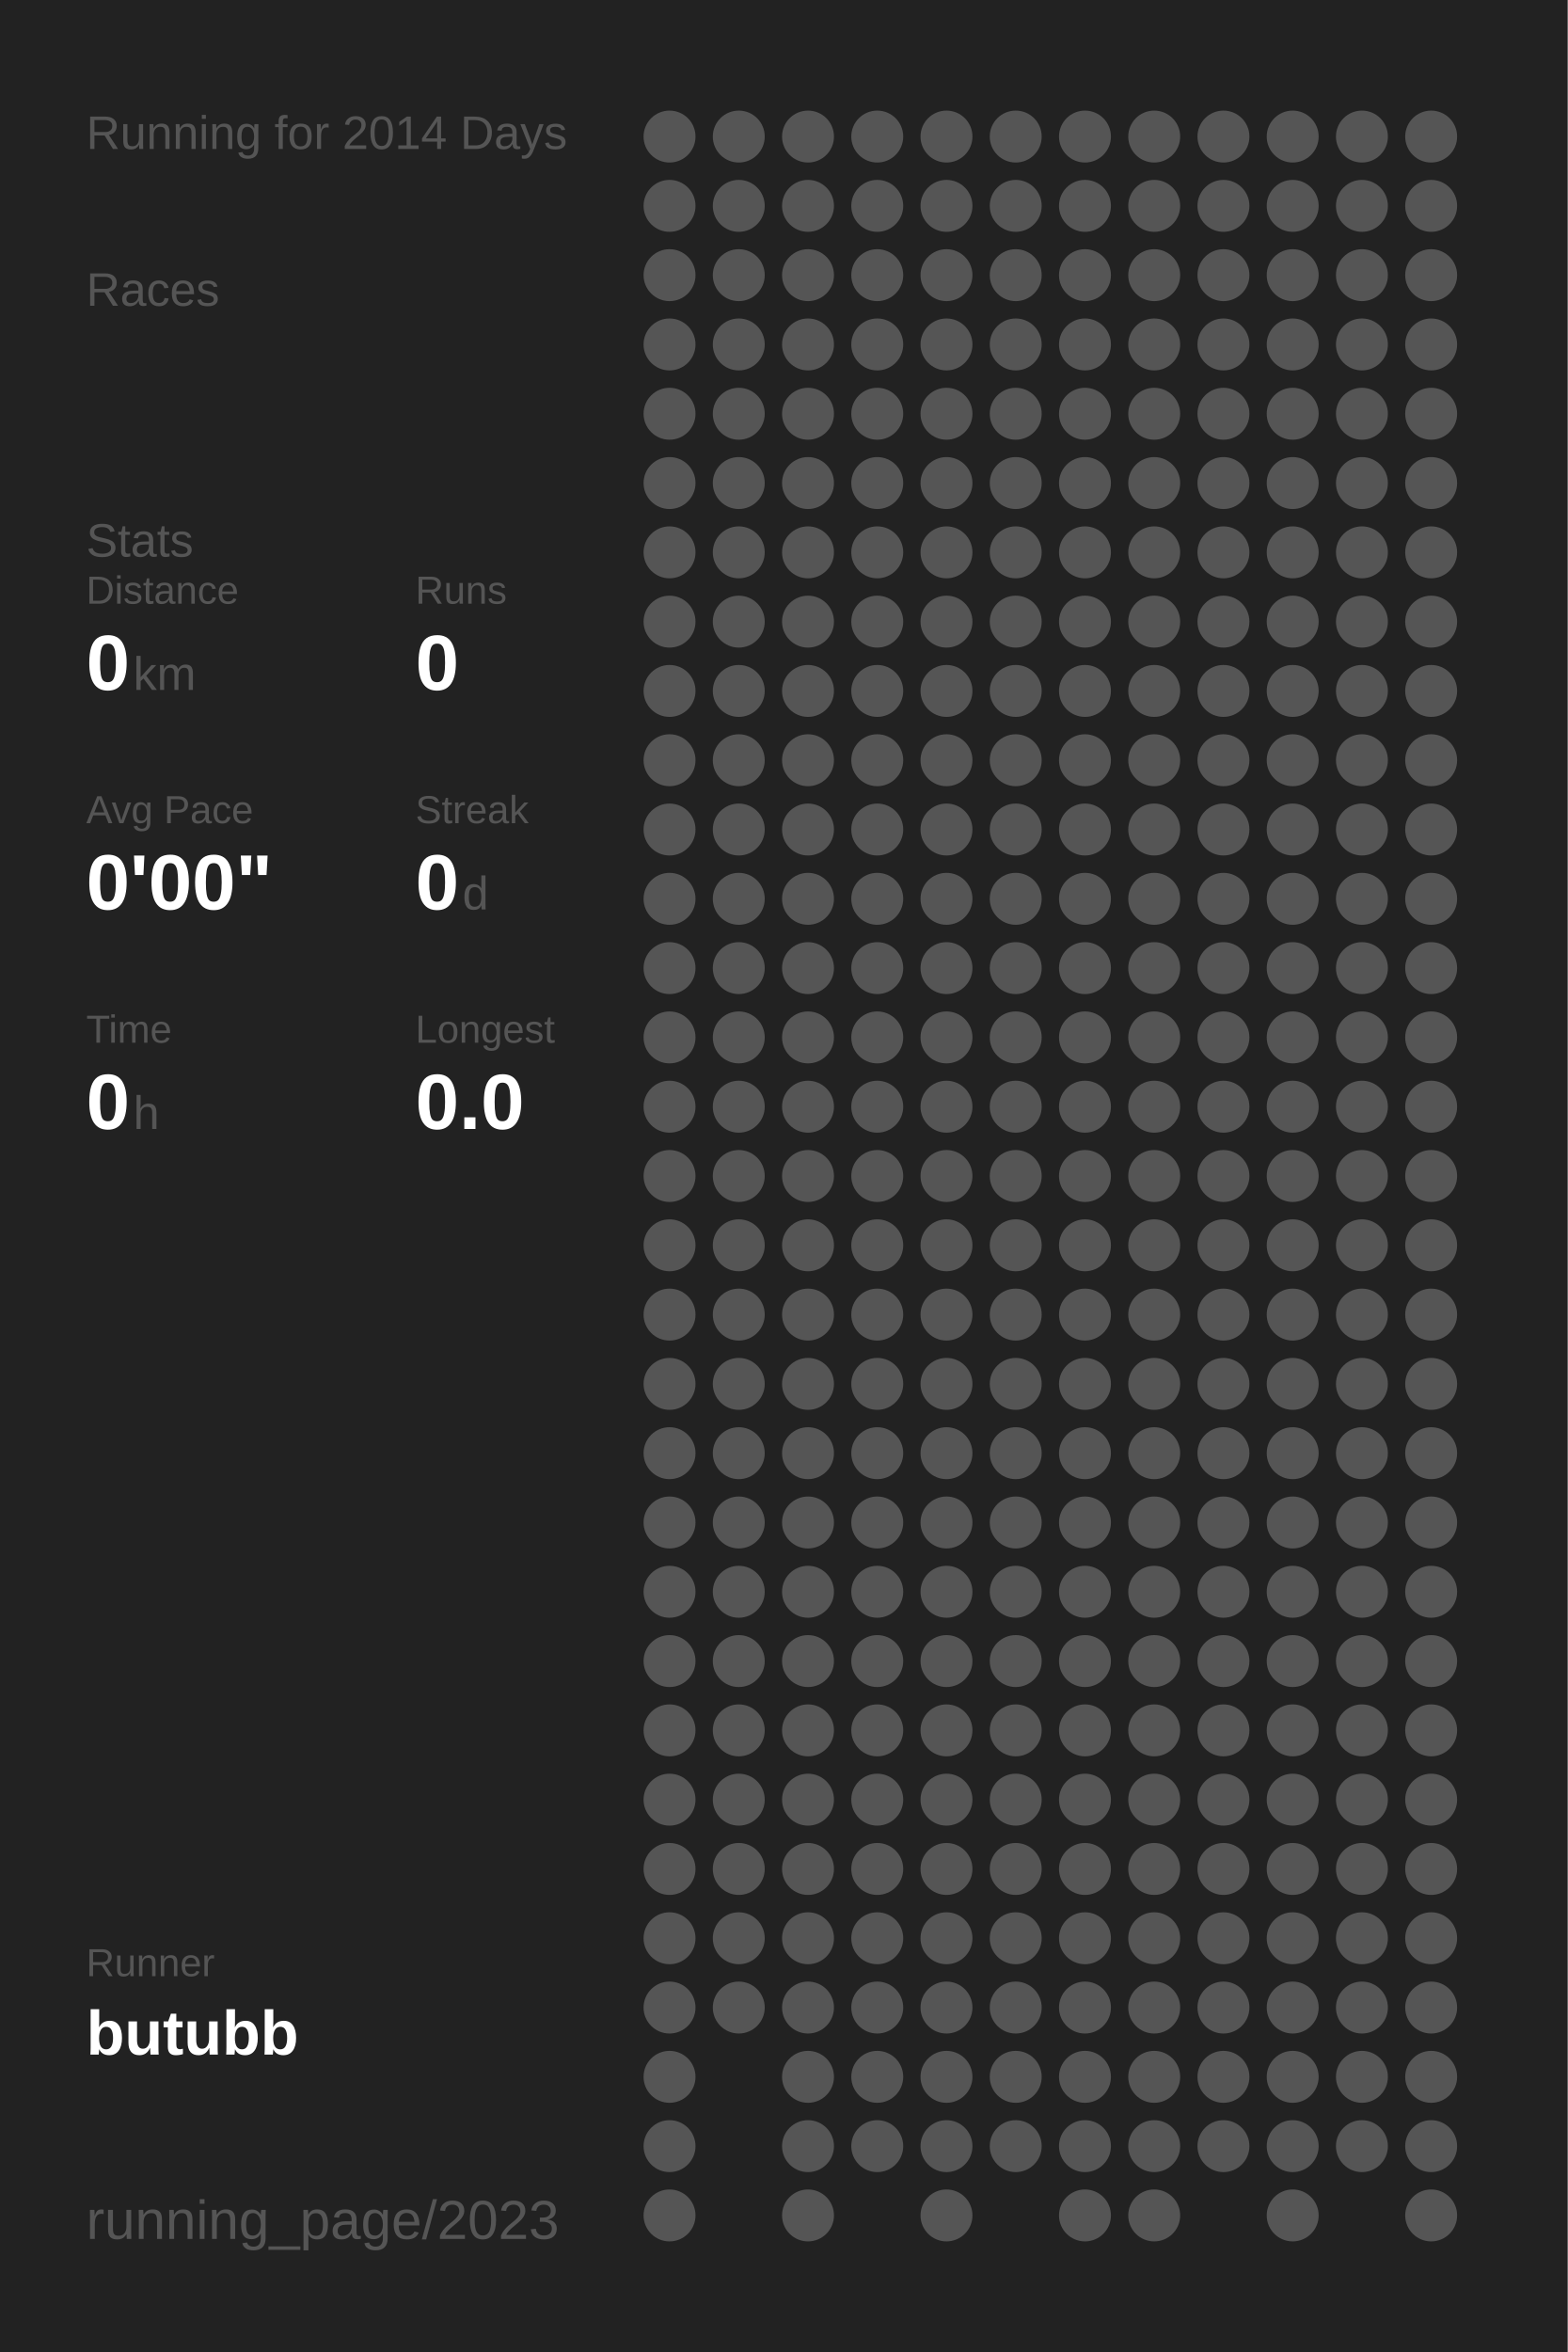
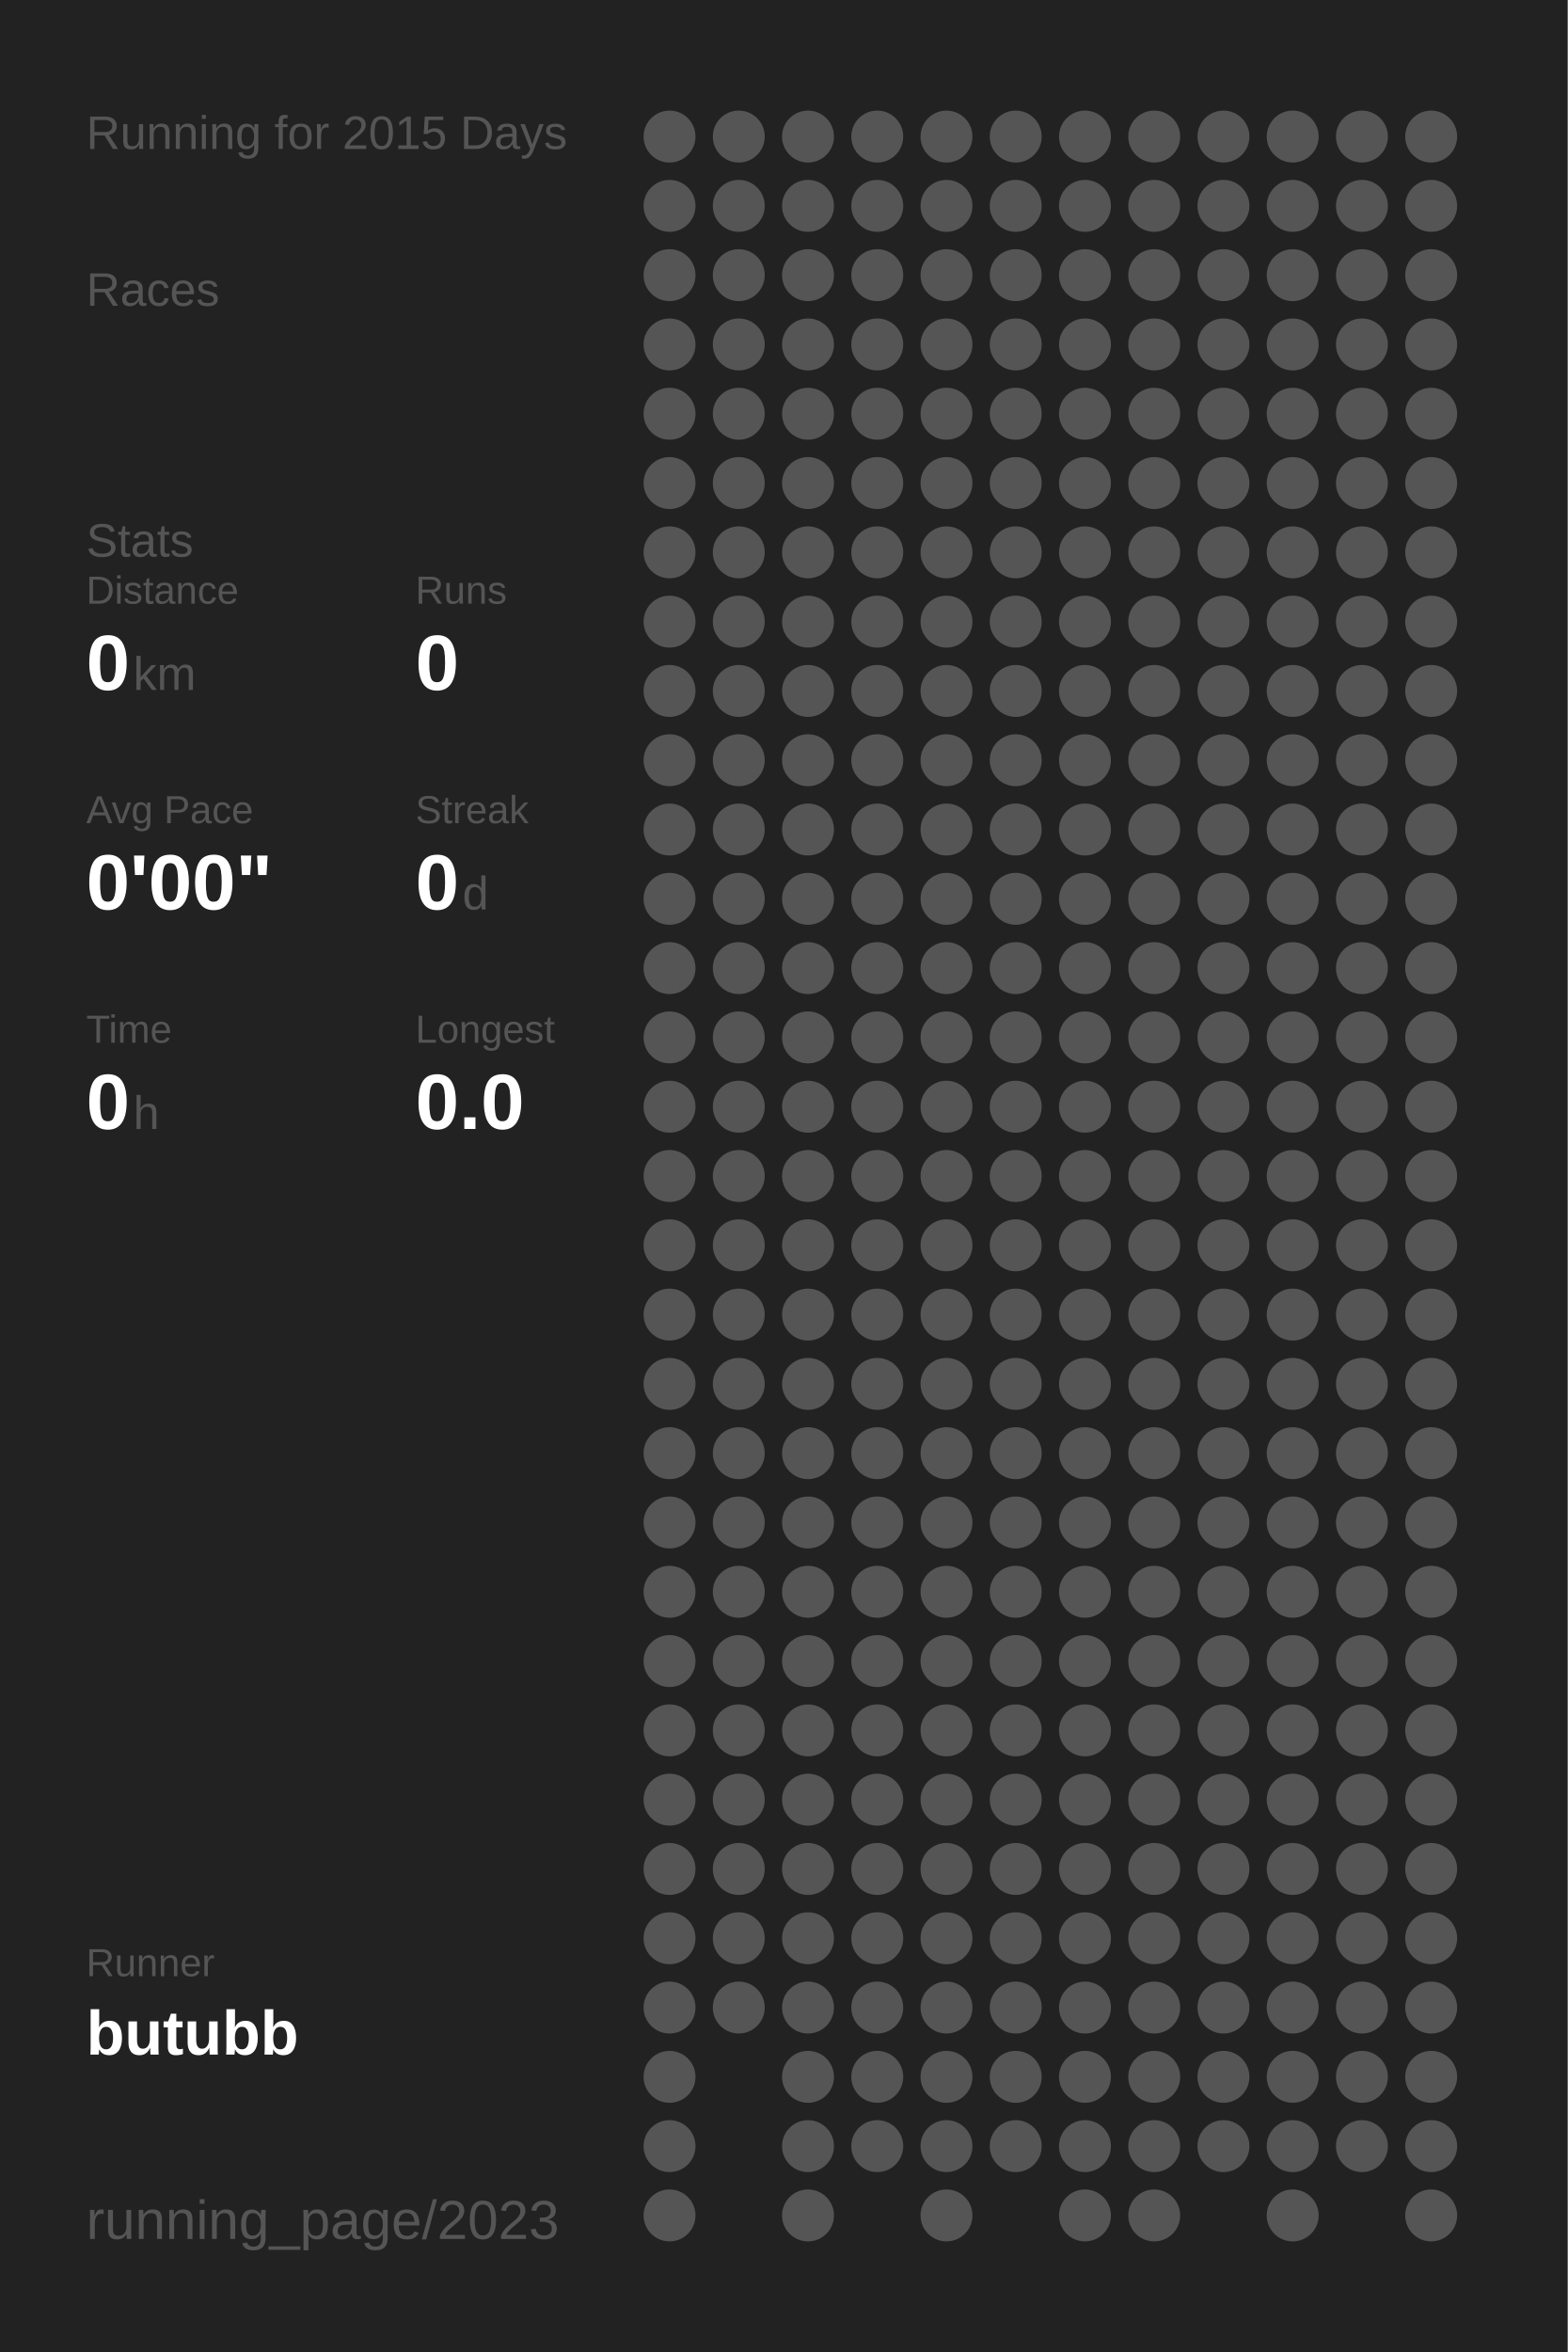
<svg xmlns="http://www.w3.org/2000/svg" baseProfile="full" height="300mm" version="1.1" viewBox="0,0,200,300" width="200mm">
  <defs />
  <rect fill="#222222" height="300" width="200" x="0" y="0" />
-   <text fill="#555555" style="font-size:6px; font-family:Arial;" x="11" y="19">Running for 2014 Days</text>
+   <text fill="#555555" style="font-size:6px; font-family:Arial;" x="11" y="19">Running for 2015 Days</text>
  <text fill="#555555" style="font-size:6px; font-family:Arial;" x="11" y="39">Races</text>
  <text fill="#555555" style="font-size:6px; font-family:Arial;" x="11" y="71">Stats</text>
  <text fill="#555555" style="font-size:5px; font-family:Arial;" x="11" y="77">Distance</text>
  <text fill="#FFFFFF" style="font-size:10px; font-family:Arial; font-weight:bold;" x="11" y="88">0</text>
  <text fill="#555555" style="font-size:6px; font-family:Arial;" x="17" y="88">km</text>
  <text fill="#555555" style="font-size:5px; font-family:Arial;" x="53" y="77">Runs</text>
  <text fill="#FFFFFF" style="font-size:10px; font-family:Arial; font-weight:bold;" x="53" y="88">0</text>
  <text fill="#555555" style="font-size:5px; font-family:Arial;" x="11" y="105">Avg Pace</text>
  <text fill="#FFFFFF" style="font-size:10px; font-family:Arial; font-weight:bold;" x="11" y="116">0'00"</text>
  <text fill="#555555" style="font-size:5px; font-family:Arial;" x="53" y="105">Streak</text>
  <text fill="#FFFFFF" style="font-size:10px; font-family:Arial; font-weight:bold;" x="53" y="116">0</text>
  <text fill="#555555" style="font-size:6px; font-family:Arial;" x="59" y="116">d</text>
  <text fill="#555555" style="font-size:5px; font-family:Arial;" x="11" y="133">Time</text>
  <text fill="#FFFFFF" style="font-size:10px; font-family:Arial; font-weight:bold;" x="11" y="144">0</text>
  <text fill="#555555" style="font-size:6px; font-family:Arial;" x="17" y="144">h</text>
  <text fill="#555555" style="font-size:5px; font-family:Arial;" x="53" y="133">Longest</text>
  <text fill="#FFFFFF" style="font-size:10px; font-family:Arial; font-weight:bold;" x="53" y="144">0.0</text>
  <text fill="#555555" style="font-size:5px; font-family:Arial;" x="11" y="252.065">Runner</text>
  <text fill="#FFFFFF" style="font-size:8px; font-family:Arial; font-weight:bold;" x="11" y="262.065">butubb</text>
  <text fill="#555555" style="font-size:7px; font-family:Arial;" x="11" y="285.581">running_page/2023</text>
  <circle cx="85.417" cy="17.419" fill="#555555" r="3.312" />
  <circle cx="85.417" cy="26.258" fill="#555555" r="3.312" />
  <circle cx="85.417" cy="35.097" fill="#555555" r="3.312" />
  <circle cx="85.417" cy="43.935" fill="#555555" r="3.312" />
  <circle cx="85.417" cy="52.774" fill="#555555" r="3.312" />
  <circle cx="85.417" cy="61.613" fill="#555555" r="3.312" />
  <circle cx="85.417" cy="70.452" fill="#555555" r="3.312" />
  <circle cx="85.417" cy="79.29" fill="#555555" r="3.312" />
  <circle cx="85.417" cy="88.129" fill="#555555" r="3.312" />
  <circle cx="85.417" cy="96.968" fill="#555555" r="3.312" />
  <circle cx="85.417" cy="105.806" fill="#555555" r="3.312" />
  <circle cx="85.417" cy="114.645" fill="#555555" r="3.312" />
  <circle cx="85.417" cy="123.484" fill="#555555" r="3.312" />
  <circle cx="85.417" cy="132.323" fill="#555555" r="3.312" />
  <circle cx="85.417" cy="141.161" fill="#555555" r="3.312" />
  <circle cx="85.417" cy="150" fill="#555555" r="3.312" />
  <circle cx="85.417" cy="158.839" fill="#555555" r="3.312" />
  <circle cx="85.417" cy="167.677" fill="#555555" r="3.312" />
  <circle cx="85.417" cy="176.516" fill="#555555" r="3.312" />
  <circle cx="85.417" cy="185.355" fill="#555555" r="3.312" />
  <circle cx="85.417" cy="194.194" fill="#555555" r="3.312" />
  <circle cx="85.417" cy="203.032" fill="#555555" r="3.312" />
  <circle cx="85.417" cy="211.871" fill="#555555" r="3.312" />
  <circle cx="85.417" cy="220.71" fill="#555555" r="3.312" />
  <circle cx="85.417" cy="229.548" fill="#555555" r="3.312" />
  <circle cx="85.417" cy="238.387" fill="#555555" r="3.312" />
  <circle cx="85.417" cy="247.226" fill="#555555" r="3.312" />
  <circle cx="85.417" cy="256.065" fill="#555555" r="3.312" />
  <circle cx="85.417" cy="264.903" fill="#555555" r="3.312" />
  <circle cx="85.417" cy="273.742" fill="#555555" r="3.312" />
  <circle cx="85.417" cy="282.581" fill="#555555" r="3.312" />
  <circle cx="94.25" cy="17.419" fill="#555555" r="3.312" />
  <circle cx="94.25" cy="26.258" fill="#555555" r="3.312" />
  <circle cx="94.25" cy="35.097" fill="#555555" r="3.312" />
  <circle cx="94.25" cy="43.935" fill="#555555" r="3.312" />
  <circle cx="94.25" cy="52.774" fill="#555555" r="3.312" />
  <circle cx="94.25" cy="61.613" fill="#555555" r="3.312" />
  <circle cx="94.25" cy="70.452" fill="#555555" r="3.312" />
  <circle cx="94.25" cy="79.29" fill="#555555" r="3.312" />
  <circle cx="94.25" cy="88.129" fill="#555555" r="3.312" />
  <circle cx="94.25" cy="96.968" fill="#555555" r="3.312" />
  <circle cx="94.25" cy="105.806" fill="#555555" r="3.312" />
  <circle cx="94.25" cy="114.645" fill="#555555" r="3.312" />
  <circle cx="94.25" cy="123.484" fill="#555555" r="3.312" />
  <circle cx="94.25" cy="132.323" fill="#555555" r="3.312" />
  <circle cx="94.25" cy="141.161" fill="#555555" r="3.312" />
  <circle cx="94.25" cy="150" fill="#555555" r="3.312" />
  <circle cx="94.25" cy="158.839" fill="#555555" r="3.312" />
  <circle cx="94.25" cy="167.677" fill="#555555" r="3.312" />
  <circle cx="94.25" cy="176.516" fill="#555555" r="3.312" />
  <circle cx="94.25" cy="185.355" fill="#555555" r="3.312" />
  <circle cx="94.25" cy="194.194" fill="#555555" r="3.312" />
  <circle cx="94.25" cy="203.032" fill="#555555" r="3.312" />
  <circle cx="94.25" cy="211.871" fill="#555555" r="3.312" />
  <circle cx="94.25" cy="220.71" fill="#555555" r="3.312" />
  <circle cx="94.25" cy="229.548" fill="#555555" r="3.312" />
  <circle cx="94.25" cy="238.387" fill="#555555" r="3.312" />
  <circle cx="94.25" cy="247.226" fill="#555555" r="3.312" />
  <circle cx="94.25" cy="256.065" fill="#555555" r="3.312" />
  <circle cx="103.083" cy="17.419" fill="#555555" r="3.312" />
  <circle cx="103.083" cy="26.258" fill="#555555" r="3.312" />
  <circle cx="103.083" cy="35.097" fill="#555555" r="3.312" />
  <circle cx="103.083" cy="43.935" fill="#555555" r="3.312" />
  <circle cx="103.083" cy="52.774" fill="#555555" r="3.312" />
  <circle cx="103.083" cy="61.613" fill="#555555" r="3.312" />
  <circle cx="103.083" cy="70.452" fill="#555555" r="3.312" />
  <circle cx="103.083" cy="79.29" fill="#555555" r="3.312" />
  <circle cx="103.083" cy="88.129" fill="#555555" r="3.312" />
  <circle cx="103.083" cy="96.968" fill="#555555" r="3.312" />
  <circle cx="103.083" cy="105.806" fill="#555555" r="3.312" />
  <circle cx="103.083" cy="114.645" fill="#555555" r="3.312" />
  <circle cx="103.083" cy="123.484" fill="#555555" r="3.312" />
  <circle cx="103.083" cy="132.323" fill="#555555" r="3.312" />
  <circle cx="103.083" cy="141.161" fill="#555555" r="3.312" />
  <circle cx="103.083" cy="150" fill="#555555" r="3.312" />
  <circle cx="103.083" cy="158.839" fill="#555555" r="3.312" />
  <circle cx="103.083" cy="167.677" fill="#555555" r="3.312" />
  <circle cx="103.083" cy="176.516" fill="#555555" r="3.312" />
  <circle cx="103.083" cy="185.355" fill="#555555" r="3.312" />
  <circle cx="103.083" cy="194.194" fill="#555555" r="3.312" />
  <circle cx="103.083" cy="203.032" fill="#555555" r="3.312" />
  <circle cx="103.083" cy="211.871" fill="#555555" r="3.312" />
  <circle cx="103.083" cy="220.71" fill="#555555" r="3.312" />
  <circle cx="103.083" cy="229.548" fill="#555555" r="3.312" />
  <circle cx="103.083" cy="238.387" fill="#555555" r="3.312" />
  <circle cx="103.083" cy="247.226" fill="#555555" r="3.312" />
  <circle cx="103.083" cy="256.065" fill="#555555" r="3.312" />
  <circle cx="103.083" cy="264.903" fill="#555555" r="3.312" />
  <circle cx="103.083" cy="273.742" fill="#555555" r="3.312" />
  <circle cx="103.083" cy="282.581" fill="#555555" r="3.312" />
  <circle cx="111.917" cy="17.419" fill="#555555" r="3.312" />
  <circle cx="111.917" cy="26.258" fill="#555555" r="3.312" />
  <circle cx="111.917" cy="35.097" fill="#555555" r="3.312" />
  <circle cx="111.917" cy="43.935" fill="#555555" r="3.312" />
  <circle cx="111.917" cy="52.774" fill="#555555" r="3.312" />
  <circle cx="111.917" cy="61.613" fill="#555555" r="3.312" />
  <circle cx="111.917" cy="70.452" fill="#555555" r="3.312" />
  <circle cx="111.917" cy="79.29" fill="#555555" r="3.312" />
  <circle cx="111.917" cy="88.129" fill="#555555" r="3.312" />
  <circle cx="111.917" cy="96.968" fill="#555555" r="3.312" />
  <circle cx="111.917" cy="105.806" fill="#555555" r="3.312" />
  <circle cx="111.917" cy="114.645" fill="#555555" r="3.312" />
  <circle cx="111.917" cy="123.484" fill="#555555" r="3.312" />
  <circle cx="111.917" cy="132.323" fill="#555555" r="3.312" />
  <circle cx="111.917" cy="141.161" fill="#555555" r="3.312" />
  <circle cx="111.917" cy="150" fill="#555555" r="3.312" />
  <circle cx="111.917" cy="158.839" fill="#555555" r="3.312" />
  <circle cx="111.917" cy="167.677" fill="#555555" r="3.312" />
  <circle cx="111.917" cy="176.516" fill="#555555" r="3.312" />
  <circle cx="111.917" cy="185.355" fill="#555555" r="3.312" />
  <circle cx="111.917" cy="194.194" fill="#555555" r="3.312" />
  <circle cx="111.917" cy="203.032" fill="#555555" r="3.312" />
  <circle cx="111.917" cy="211.871" fill="#555555" r="3.312" />
  <circle cx="111.917" cy="220.71" fill="#555555" r="3.312" />
  <circle cx="111.917" cy="229.548" fill="#555555" r="3.312" />
  <circle cx="111.917" cy="238.387" fill="#555555" r="3.312" />
  <circle cx="111.917" cy="247.226" fill="#555555" r="3.312" />
  <circle cx="111.917" cy="256.065" fill="#555555" r="3.312" />
  <circle cx="111.917" cy="264.903" fill="#555555" r="3.312" />
  <circle cx="111.917" cy="273.742" fill="#555555" r="3.312" />
  <circle cx="120.75" cy="17.419" fill="#555555" r="3.312" />
  <circle cx="120.75" cy="26.258" fill="#555555" r="3.312" />
  <circle cx="120.75" cy="35.097" fill="#555555" r="3.312" />
  <circle cx="120.75" cy="43.935" fill="#555555" r="3.312" />
  <circle cx="120.75" cy="52.774" fill="#555555" r="3.312" />
  <circle cx="120.75" cy="61.613" fill="#555555" r="3.312" />
  <circle cx="120.75" cy="70.452" fill="#555555" r="3.312" />
  <circle cx="120.75" cy="79.29" fill="#555555" r="3.312" />
  <circle cx="120.75" cy="88.129" fill="#555555" r="3.312" />
  <circle cx="120.75" cy="96.968" fill="#555555" r="3.312" />
  <circle cx="120.75" cy="105.806" fill="#555555" r="3.312" />
  <circle cx="120.75" cy="114.645" fill="#555555" r="3.312" />
  <circle cx="120.75" cy="123.484" fill="#555555" r="3.312" />
  <circle cx="120.75" cy="132.323" fill="#555555" r="3.312" />
  <circle cx="120.75" cy="141.161" fill="#555555" r="3.312" />
  <circle cx="120.75" cy="150" fill="#555555" r="3.312" />
  <circle cx="120.75" cy="158.839" fill="#555555" r="3.312" />
  <circle cx="120.75" cy="167.677" fill="#555555" r="3.312" />
  <circle cx="120.75" cy="176.516" fill="#555555" r="3.312" />
  <circle cx="120.75" cy="185.355" fill="#555555" r="3.312" />
  <circle cx="120.75" cy="194.194" fill="#555555" r="3.312" />
  <circle cx="120.75" cy="203.032" fill="#555555" r="3.312" />
  <circle cx="120.75" cy="211.871" fill="#555555" r="3.312" />
  <circle cx="120.75" cy="220.71" fill="#555555" r="3.312" />
  <circle cx="120.75" cy="229.548" fill="#555555" r="3.312" />
  <circle cx="120.75" cy="238.387" fill="#555555" r="3.312" />
  <circle cx="120.75" cy="247.226" fill="#555555" r="3.312" />
  <circle cx="120.75" cy="256.065" fill="#555555" r="3.312" />
  <circle cx="120.75" cy="264.903" fill="#555555" r="3.312" />
  <circle cx="120.75" cy="273.742" fill="#555555" r="3.312" />
  <circle cx="120.75" cy="282.581" fill="#555555" r="3.312" />
  <circle cx="129.583" cy="17.419" fill="#555555" r="3.312" />
  <circle cx="129.583" cy="26.258" fill="#555555" r="3.312" />
  <circle cx="129.583" cy="35.097" fill="#555555" r="3.312" />
  <circle cx="129.583" cy="43.935" fill="#555555" r="3.312" />
  <circle cx="129.583" cy="52.774" fill="#555555" r="3.312" />
  <circle cx="129.583" cy="61.613" fill="#555555" r="3.312" />
  <circle cx="129.583" cy="70.452" fill="#555555" r="3.312" />
  <circle cx="129.583" cy="79.29" fill="#555555" r="3.312" />
  <circle cx="129.583" cy="88.129" fill="#555555" r="3.312" />
  <circle cx="129.583" cy="96.968" fill="#555555" r="3.312" />
  <circle cx="129.583" cy="105.806" fill="#555555" r="3.312" />
  <circle cx="129.583" cy="114.645" fill="#555555" r="3.312" />
  <circle cx="129.583" cy="123.484" fill="#555555" r="3.312" />
  <circle cx="129.583" cy="132.323" fill="#555555" r="3.312" />
  <circle cx="129.583" cy="141.161" fill="#555555" r="3.312" />
  <circle cx="129.583" cy="150" fill="#555555" r="3.312" />
  <circle cx="129.583" cy="158.839" fill="#555555" r="3.312" />
  <circle cx="129.583" cy="167.677" fill="#555555" r="3.312" />
  <circle cx="129.583" cy="176.516" fill="#555555" r="3.312" />
  <circle cx="129.583" cy="185.355" fill="#555555" r="3.312" />
  <circle cx="129.583" cy="194.194" fill="#555555" r="3.312" />
  <circle cx="129.583" cy="203.032" fill="#555555" r="3.312" />
  <circle cx="129.583" cy="211.871" fill="#555555" r="3.312" />
  <circle cx="129.583" cy="220.71" fill="#555555" r="3.312" />
  <circle cx="129.583" cy="229.548" fill="#555555" r="3.312" />
  <circle cx="129.583" cy="238.387" fill="#555555" r="3.312" />
  <circle cx="129.583" cy="247.226" fill="#555555" r="3.312" />
  <circle cx="129.583" cy="256.065" fill="#555555" r="3.312" />
  <circle cx="129.583" cy="264.903" fill="#555555" r="3.312" />
  <circle cx="129.583" cy="273.742" fill="#555555" r="3.312" />
  <circle cx="138.417" cy="17.419" fill="#555555" r="3.312" />
  <circle cx="138.417" cy="26.258" fill="#555555" r="3.312" />
  <circle cx="138.417" cy="35.097" fill="#555555" r="3.312" />
  <circle cx="138.417" cy="43.935" fill="#555555" r="3.312" />
  <circle cx="138.417" cy="52.774" fill="#555555" r="3.312" />
  <circle cx="138.417" cy="61.613" fill="#555555" r="3.312" />
  <circle cx="138.417" cy="70.452" fill="#555555" r="3.312" />
  <circle cx="138.417" cy="79.29" fill="#555555" r="3.312" />
  <circle cx="138.417" cy="88.129" fill="#555555" r="3.312" />
  <circle cx="138.417" cy="96.968" fill="#555555" r="3.312" />
  <circle cx="138.417" cy="105.806" fill="#555555" r="3.312" />
  <circle cx="138.417" cy="114.645" fill="#555555" r="3.312" />
  <circle cx="138.417" cy="123.484" fill="#555555" r="3.312" />
  <circle cx="138.417" cy="132.323" fill="#555555" r="3.312" />
  <circle cx="138.417" cy="141.161" fill="#555555" r="3.312" />
  <circle cx="138.417" cy="150" fill="#555555" r="3.312" />
  <circle cx="138.417" cy="158.839" fill="#555555" r="3.312" />
  <circle cx="138.417" cy="167.677" fill="#555555" r="3.312" />
  <circle cx="138.417" cy="176.516" fill="#555555" r="3.312" />
  <circle cx="138.417" cy="185.355" fill="#555555" r="3.312" />
  <circle cx="138.417" cy="194.194" fill="#555555" r="3.312" />
  <circle cx="138.417" cy="203.032" fill="#555555" r="3.312" />
  <circle cx="138.417" cy="211.871" fill="#555555" r="3.312" />
  <circle cx="138.417" cy="220.71" fill="#555555" r="3.312" />
  <circle cx="138.417" cy="229.548" fill="#555555" r="3.312" />
  <circle cx="138.417" cy="238.387" fill="#555555" r="3.312" />
  <circle cx="138.417" cy="247.226" fill="#555555" r="3.312" />
  <circle cx="138.417" cy="256.065" fill="#555555" r="3.312" />
  <circle cx="138.417" cy="264.903" fill="#555555" r="3.312" />
  <circle cx="138.417" cy="273.742" fill="#555555" r="3.312" />
  <circle cx="138.417" cy="282.581" fill="#555555" r="3.312" />
  <circle cx="147.25" cy="17.419" fill="#555555" r="3.312" />
  <circle cx="147.25" cy="26.258" fill="#555555" r="3.312" />
  <circle cx="147.25" cy="35.097" fill="#555555" r="3.312" />
  <circle cx="147.25" cy="43.935" fill="#555555" r="3.312" />
  <circle cx="147.25" cy="52.774" fill="#555555" r="3.312" />
  <circle cx="147.25" cy="61.613" fill="#555555" r="3.312" />
  <circle cx="147.25" cy="70.452" fill="#555555" r="3.312" />
  <circle cx="147.25" cy="79.29" fill="#555555" r="3.312" />
  <circle cx="147.25" cy="88.129" fill="#555555" r="3.312" />
  <circle cx="147.25" cy="96.968" fill="#555555" r="3.312" />
  <circle cx="147.25" cy="105.806" fill="#555555" r="3.312" />
  <circle cx="147.25" cy="114.645" fill="#555555" r="3.312" />
  <circle cx="147.25" cy="123.484" fill="#555555" r="3.312" />
  <circle cx="147.25" cy="132.323" fill="#555555" r="3.312" />
  <circle cx="147.25" cy="141.161" fill="#555555" r="3.312" />
  <circle cx="147.25" cy="150" fill="#555555" r="3.312" />
  <circle cx="147.25" cy="158.839" fill="#555555" r="3.312" />
  <circle cx="147.25" cy="167.677" fill="#555555" r="3.312" />
  <circle cx="147.25" cy="176.516" fill="#555555" r="3.312" />
  <circle cx="147.25" cy="185.355" fill="#555555" r="3.312" />
  <circle cx="147.25" cy="194.194" fill="#555555" r="3.312" />
  <circle cx="147.25" cy="203.032" fill="#555555" r="3.312" />
  <circle cx="147.25" cy="211.871" fill="#555555" r="3.312" />
  <circle cx="147.25" cy="220.71" fill="#555555" r="3.312" />
  <circle cx="147.25" cy="229.548" fill="#555555" r="3.312" />
  <circle cx="147.25" cy="238.387" fill="#555555" r="3.312" />
  <circle cx="147.25" cy="247.226" fill="#555555" r="3.312" />
  <circle cx="147.25" cy="256.065" fill="#555555" r="3.312" />
  <circle cx="147.25" cy="264.903" fill="#555555" r="3.312" />
  <circle cx="147.25" cy="273.742" fill="#555555" r="3.312" />
  <circle cx="147.25" cy="282.581" fill="#555555" r="3.312" />
  <circle cx="156.083" cy="17.419" fill="#555555" r="3.312" />
  <circle cx="156.083" cy="26.258" fill="#555555" r="3.312" />
  <circle cx="156.083" cy="35.097" fill="#555555" r="3.312" />
  <circle cx="156.083" cy="43.935" fill="#555555" r="3.312" />
  <circle cx="156.083" cy="52.774" fill="#555555" r="3.312" />
  <circle cx="156.083" cy="61.613" fill="#555555" r="3.312" />
  <circle cx="156.083" cy="70.452" fill="#555555" r="3.312" />
  <circle cx="156.083" cy="79.29" fill="#555555" r="3.312" />
  <circle cx="156.083" cy="88.129" fill="#555555" r="3.312" />
  <circle cx="156.083" cy="96.968" fill="#555555" r="3.312" />
  <circle cx="156.083" cy="105.806" fill="#555555" r="3.312" />
  <circle cx="156.083" cy="114.645" fill="#555555" r="3.312" />
  <circle cx="156.083" cy="123.484" fill="#555555" r="3.312" />
  <circle cx="156.083" cy="132.323" fill="#555555" r="3.312" />
  <circle cx="156.083" cy="141.161" fill="#555555" r="3.312" />
  <circle cx="156.083" cy="150" fill="#555555" r="3.312" />
  <circle cx="156.083" cy="158.839" fill="#555555" r="3.312" />
  <circle cx="156.083" cy="167.677" fill="#555555" r="3.312" />
  <circle cx="156.083" cy="176.516" fill="#555555" r="3.312" />
  <circle cx="156.083" cy="185.355" fill="#555555" r="3.312" />
  <circle cx="156.083" cy="194.194" fill="#555555" r="3.312" />
  <circle cx="156.083" cy="203.032" fill="#555555" r="3.312" />
  <circle cx="156.083" cy="211.871" fill="#555555" r="3.312" />
  <circle cx="156.083" cy="220.71" fill="#555555" r="3.312" />
  <circle cx="156.083" cy="229.548" fill="#555555" r="3.312" />
  <circle cx="156.083" cy="238.387" fill="#555555" r="3.312" />
  <circle cx="156.083" cy="247.226" fill="#555555" r="3.312" />
  <circle cx="156.083" cy="256.065" fill="#555555" r="3.312" />
  <circle cx="156.083" cy="264.903" fill="#555555" r="3.312" />
  <circle cx="156.083" cy="273.742" fill="#555555" r="3.312" />
  <circle cx="164.917" cy="17.419" fill="#555555" r="3.312" />
  <circle cx="164.917" cy="26.258" fill="#555555" r="3.312" />
  <circle cx="164.917" cy="35.097" fill="#555555" r="3.312" />
  <circle cx="164.917" cy="43.935" fill="#555555" r="3.312" />
  <circle cx="164.917" cy="52.774" fill="#555555" r="3.312" />
  <circle cx="164.917" cy="61.613" fill="#555555" r="3.312" />
  <circle cx="164.917" cy="70.452" fill="#555555" r="3.312" />
  <circle cx="164.917" cy="79.29" fill="#555555" r="3.312" />
  <circle cx="164.917" cy="88.129" fill="#555555" r="3.312" />
  <circle cx="164.917" cy="96.968" fill="#555555" r="3.312" />
  <circle cx="164.917" cy="105.806" fill="#555555" r="3.312" />
  <circle cx="164.917" cy="114.645" fill="#555555" r="3.312" />
  <circle cx="164.917" cy="123.484" fill="#555555" r="3.312" />
  <circle cx="164.917" cy="132.323" fill="#555555" r="3.312" />
  <circle cx="164.917" cy="141.161" fill="#555555" r="3.312" />
  <circle cx="164.917" cy="150" fill="#555555" r="3.312" />
  <circle cx="164.917" cy="158.839" fill="#555555" r="3.312" />
  <circle cx="164.917" cy="167.677" fill="#555555" r="3.312" />
  <circle cx="164.917" cy="176.516" fill="#555555" r="3.312" />
  <circle cx="164.917" cy="185.355" fill="#555555" r="3.312" />
  <circle cx="164.917" cy="194.194" fill="#555555" r="3.312" />
  <circle cx="164.917" cy="203.032" fill="#555555" r="3.312" />
  <circle cx="164.917" cy="211.871" fill="#555555" r="3.312" />
  <circle cx="164.917" cy="220.71" fill="#555555" r="3.312" />
  <circle cx="164.917" cy="229.548" fill="#555555" r="3.312" />
  <circle cx="164.917" cy="238.387" fill="#555555" r="3.312" />
  <circle cx="164.917" cy="247.226" fill="#555555" r="3.312" />
  <circle cx="164.917" cy="256.065" fill="#555555" r="3.312" />
  <circle cx="164.917" cy="264.903" fill="#555555" r="3.312" />
  <circle cx="164.917" cy="273.742" fill="#555555" r="3.312" />
  <circle cx="164.917" cy="282.581" fill="#555555" r="3.312" />
  <circle cx="173.75" cy="17.419" fill="#555555" r="3.312" />
  <circle cx="173.75" cy="26.258" fill="#555555" r="3.312" />
  <circle cx="173.75" cy="35.097" fill="#555555" r="3.312" />
  <circle cx="173.75" cy="43.935" fill="#555555" r="3.312" />
  <circle cx="173.75" cy="52.774" fill="#555555" r="3.312" />
  <circle cx="173.75" cy="61.613" fill="#555555" r="3.312" />
  <circle cx="173.75" cy="70.452" fill="#555555" r="3.312" />
  <circle cx="173.75" cy="79.29" fill="#555555" r="3.312" />
  <circle cx="173.75" cy="88.129" fill="#555555" r="3.312" />
  <circle cx="173.75" cy="96.968" fill="#555555" r="3.312" />
  <circle cx="173.75" cy="105.806" fill="#555555" r="3.312" />
  <circle cx="173.75" cy="114.645" fill="#555555" r="3.312" />
  <circle cx="173.75" cy="123.484" fill="#555555" r="3.312" />
  <circle cx="173.75" cy="132.323" fill="#555555" r="3.312" />
  <circle cx="173.75" cy="141.161" fill="#555555" r="3.312" />
  <circle cx="173.75" cy="150" fill="#555555" r="3.312" />
  <circle cx="173.75" cy="158.839" fill="#555555" r="3.312" />
  <circle cx="173.75" cy="167.677" fill="#555555" r="3.312" />
  <circle cx="173.75" cy="176.516" fill="#555555" r="3.312" />
  <circle cx="173.75" cy="185.355" fill="#555555" r="3.312" />
  <circle cx="173.75" cy="194.194" fill="#555555" r="3.312" />
  <circle cx="173.75" cy="203.032" fill="#555555" r="3.312" />
  <circle cx="173.75" cy="211.871" fill="#555555" r="3.312" />
  <circle cx="173.75" cy="220.71" fill="#555555" r="3.312" />
  <circle cx="173.75" cy="229.548" fill="#555555" r="3.312" />
  <circle cx="173.75" cy="238.387" fill="#555555" r="3.312" />
  <circle cx="173.75" cy="247.226" fill="#555555" r="3.312" />
  <circle cx="173.75" cy="256.065" fill="#555555" r="3.312" />
  <circle cx="173.75" cy="264.903" fill="#555555" r="3.312" />
  <circle cx="173.75" cy="273.742" fill="#555555" r="3.312" />
  <circle cx="182.583" cy="17.419" fill="#555555" r="3.312" />
  <circle cx="182.583" cy="26.258" fill="#555555" r="3.312" />
  <circle cx="182.583" cy="35.097" fill="#555555" r="3.312" />
  <circle cx="182.583" cy="43.935" fill="#555555" r="3.312" />
  <circle cx="182.583" cy="52.774" fill="#555555" r="3.312" />
  <circle cx="182.583" cy="61.613" fill="#555555" r="3.312" />
  <circle cx="182.583" cy="70.452" fill="#555555" r="3.312" />
  <circle cx="182.583" cy="79.29" fill="#555555" r="3.312" />
  <circle cx="182.583" cy="88.129" fill="#555555" r="3.312" />
  <circle cx="182.583" cy="96.968" fill="#555555" r="3.312" />
  <circle cx="182.583" cy="105.806" fill="#555555" r="3.312" />
  <circle cx="182.583" cy="114.645" fill="#555555" r="3.312" />
  <circle cx="182.583" cy="123.484" fill="#555555" r="3.312" />
  <circle cx="182.583" cy="132.323" fill="#555555" r="3.312" />
  <circle cx="182.583" cy="141.161" fill="#555555" r="3.312" />
  <circle cx="182.583" cy="150" fill="#555555" r="3.312" />
  <circle cx="182.583" cy="158.839" fill="#555555" r="3.312" />
  <circle cx="182.583" cy="167.677" fill="#555555" r="3.312" />
  <circle cx="182.583" cy="176.516" fill="#555555" r="3.312" />
  <circle cx="182.583" cy="185.355" fill="#555555" r="3.312" />
  <circle cx="182.583" cy="194.194" fill="#555555" r="3.312" />
  <circle cx="182.583" cy="203.032" fill="#555555" r="3.312" />
  <circle cx="182.583" cy="211.871" fill="#555555" r="3.312" />
  <circle cx="182.583" cy="220.71" fill="#555555" r="3.312" />
  <circle cx="182.583" cy="229.548" fill="#555555" r="3.312" />
  <circle cx="182.583" cy="238.387" fill="#555555" r="3.312" />
  <circle cx="182.583" cy="247.226" fill="#555555" r="3.312" />
  <circle cx="182.583" cy="256.065" fill="#555555" r="3.312" />
  <circle cx="182.583" cy="264.903" fill="#555555" r="3.312" />
  <circle cx="182.583" cy="273.742" fill="#555555" r="3.312" />
  <circle cx="182.583" cy="282.581" fill="#555555" r="3.312" />
</svg>
